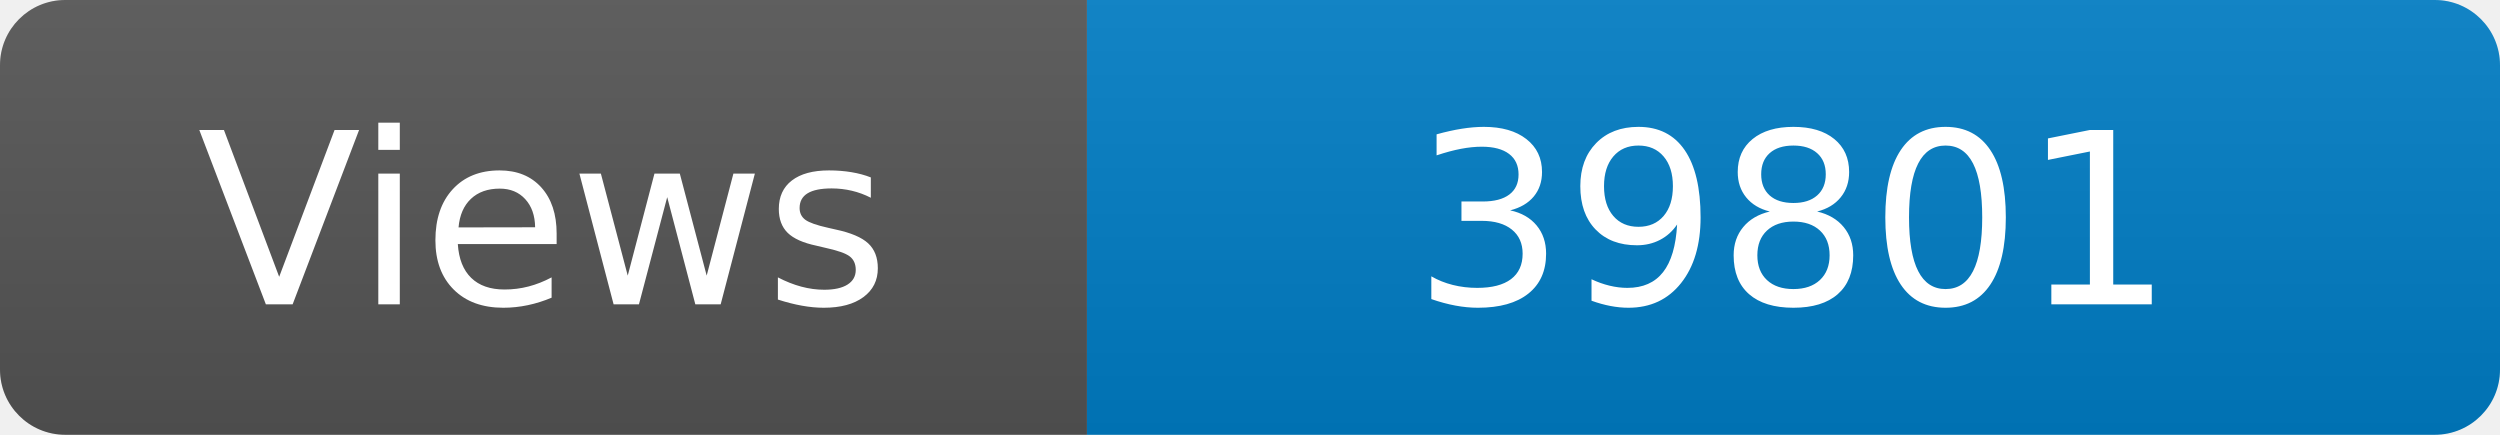
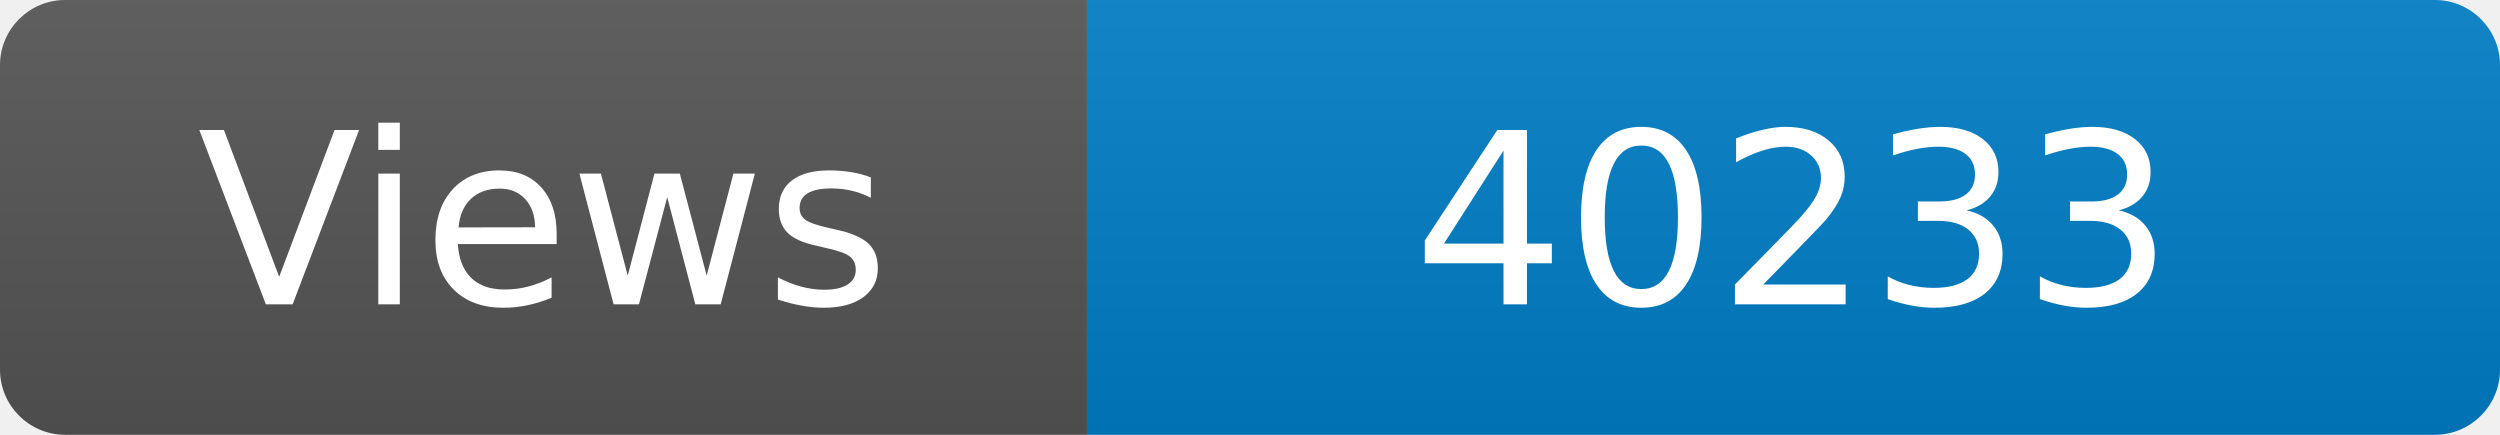
<svg xmlns="http://www.w3.org/2000/svg" width="115" height="20" role="img" aria-label="Maintained?: yes">
  <linearGradient id="s" x2="0" y2="100%">
    <stop offset="0" stop-color="#bbb" stop-opacity=".1" />
    <stop offset="1" stop-opacity=".1" />
  </linearGradient>
  <clipPath id="r">
    <rect width="115" height="20" rx="3" fill="#fff" />
  </clipPath>
  <g clip-path="url(#r)">
    <rect width="50" height="20" fill="#555" />
    <rect x="50" width="160" height="20" fill="#007ec6" />
    <rect width="115" height="20" fill="url(#s)" />
  </g>
  <g fill="#fff" text-anchor="middle" font-family="Verdana,Geneva,DejaVu Sans,sans-serif" font-size="110">
    <text x="250" y="140" transform="scale(.1)" fill="#fff">Views</text>
-     <text x="825" y="140" transform="scale(.1)" fill="#fff">39801</text>
+     <text x="825" y="140" transform="scale(.1)" fill="#fff">40233</text>
  </g>
</svg>
